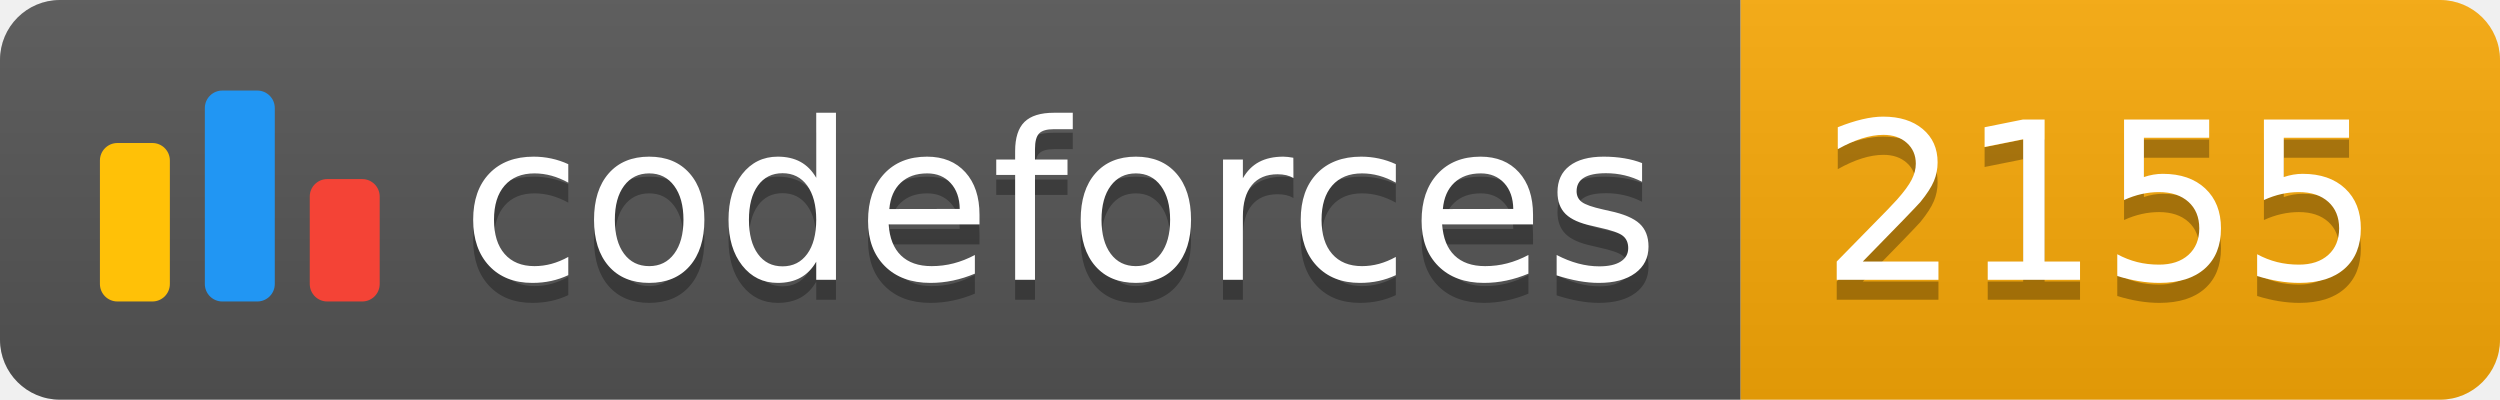
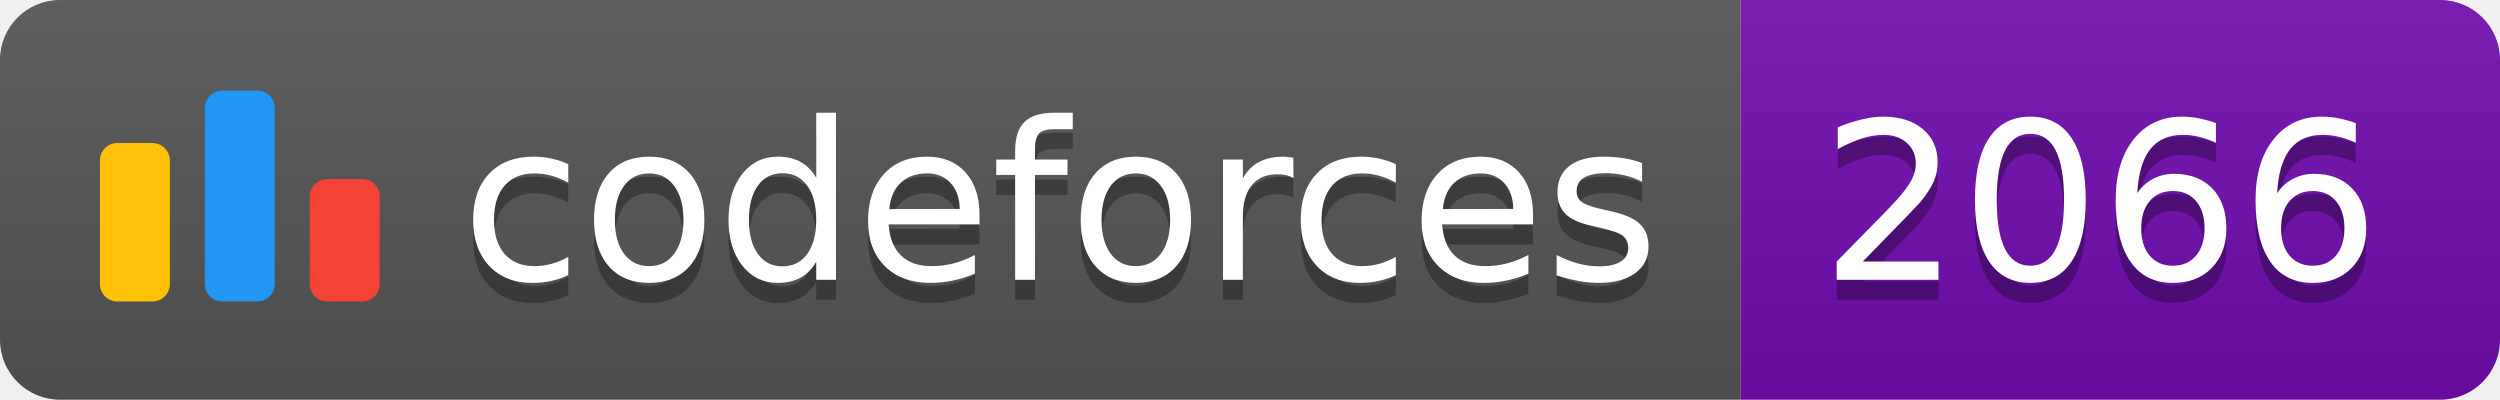
<svg xmlns="http://www.w3.org/2000/svg" width="125.1" height="20">
  <linearGradient id="smooth" x2="0" y2="100%">
    <stop offset="0" stop-color="#bbb" stop-opacity=".1" />
    <stop offset="1" stop-opacity=".1" />
  </linearGradient>
  <clipPath id="round">
    <rect width="125.1" height="20" rx="3" fill="#fff" />
  </clipPath>
  <g clip-path="url(#round)">
    <rect width="87.1" height="20" fill="#555" />
-     <rect x="87.1" width="38.0" height="20" fill="#F9A908" />
+     <rect x="87.1" width="38.0" height="20" fill="#700CB0" />
    <rect width="125.1" height="20" fill="url(#smooth)" />
  </g>
  <g fill="#fff" text-anchor="middle" font-family="DejaVu Sans,Verdana,Geneva,sans-serif" font-size="110">
    <svg x="5" y="3" class="logo" width="14" height="14" viewBox="0 0 32 25" fill="none">
      <rect y="6" width="8" height="18.125" rx="2" fill="#FFC107" />
      <rect x="24" y="10.125" width="8" height="14" rx="2" fill="#F44336" />
      <rect x="12" width="8" height="24.125" rx="2" fill="#2196F3" />
    </svg>
    <text x="530.5" y="150" fill="#010101" fill-opacity=".3" transform="scale(0.1)" textLength="601.0" lengthAdjust="spacing">codeforces
        </text>
    <text x="530.5" y="140" transform="scale(0.1)" textLength="601.0" lengthAdjust="spacing">codeforces</text>
-     <text x="1051.0" y="150" fill="#010101" fill-opacity=".3" transform="scale(0.1)" textLength="280.0" lengthAdjust="spacing">2155
+     <text x="1051.0" y="150" fill="#010101" fill-opacity=".3" transform="scale(0.1)" textLength="280.0" lengthAdjust="spacing">2066
        </text>
-     <text x="1051.0" y="140" transform="scale(0.1)" textLength="280.0" lengthAdjust="spacing">2155</text>
+     <text x="1051.0" y="140" transform="scale(0.1)" textLength="280.0" lengthAdjust="spacing">2066</text>
  </g>
</svg>
